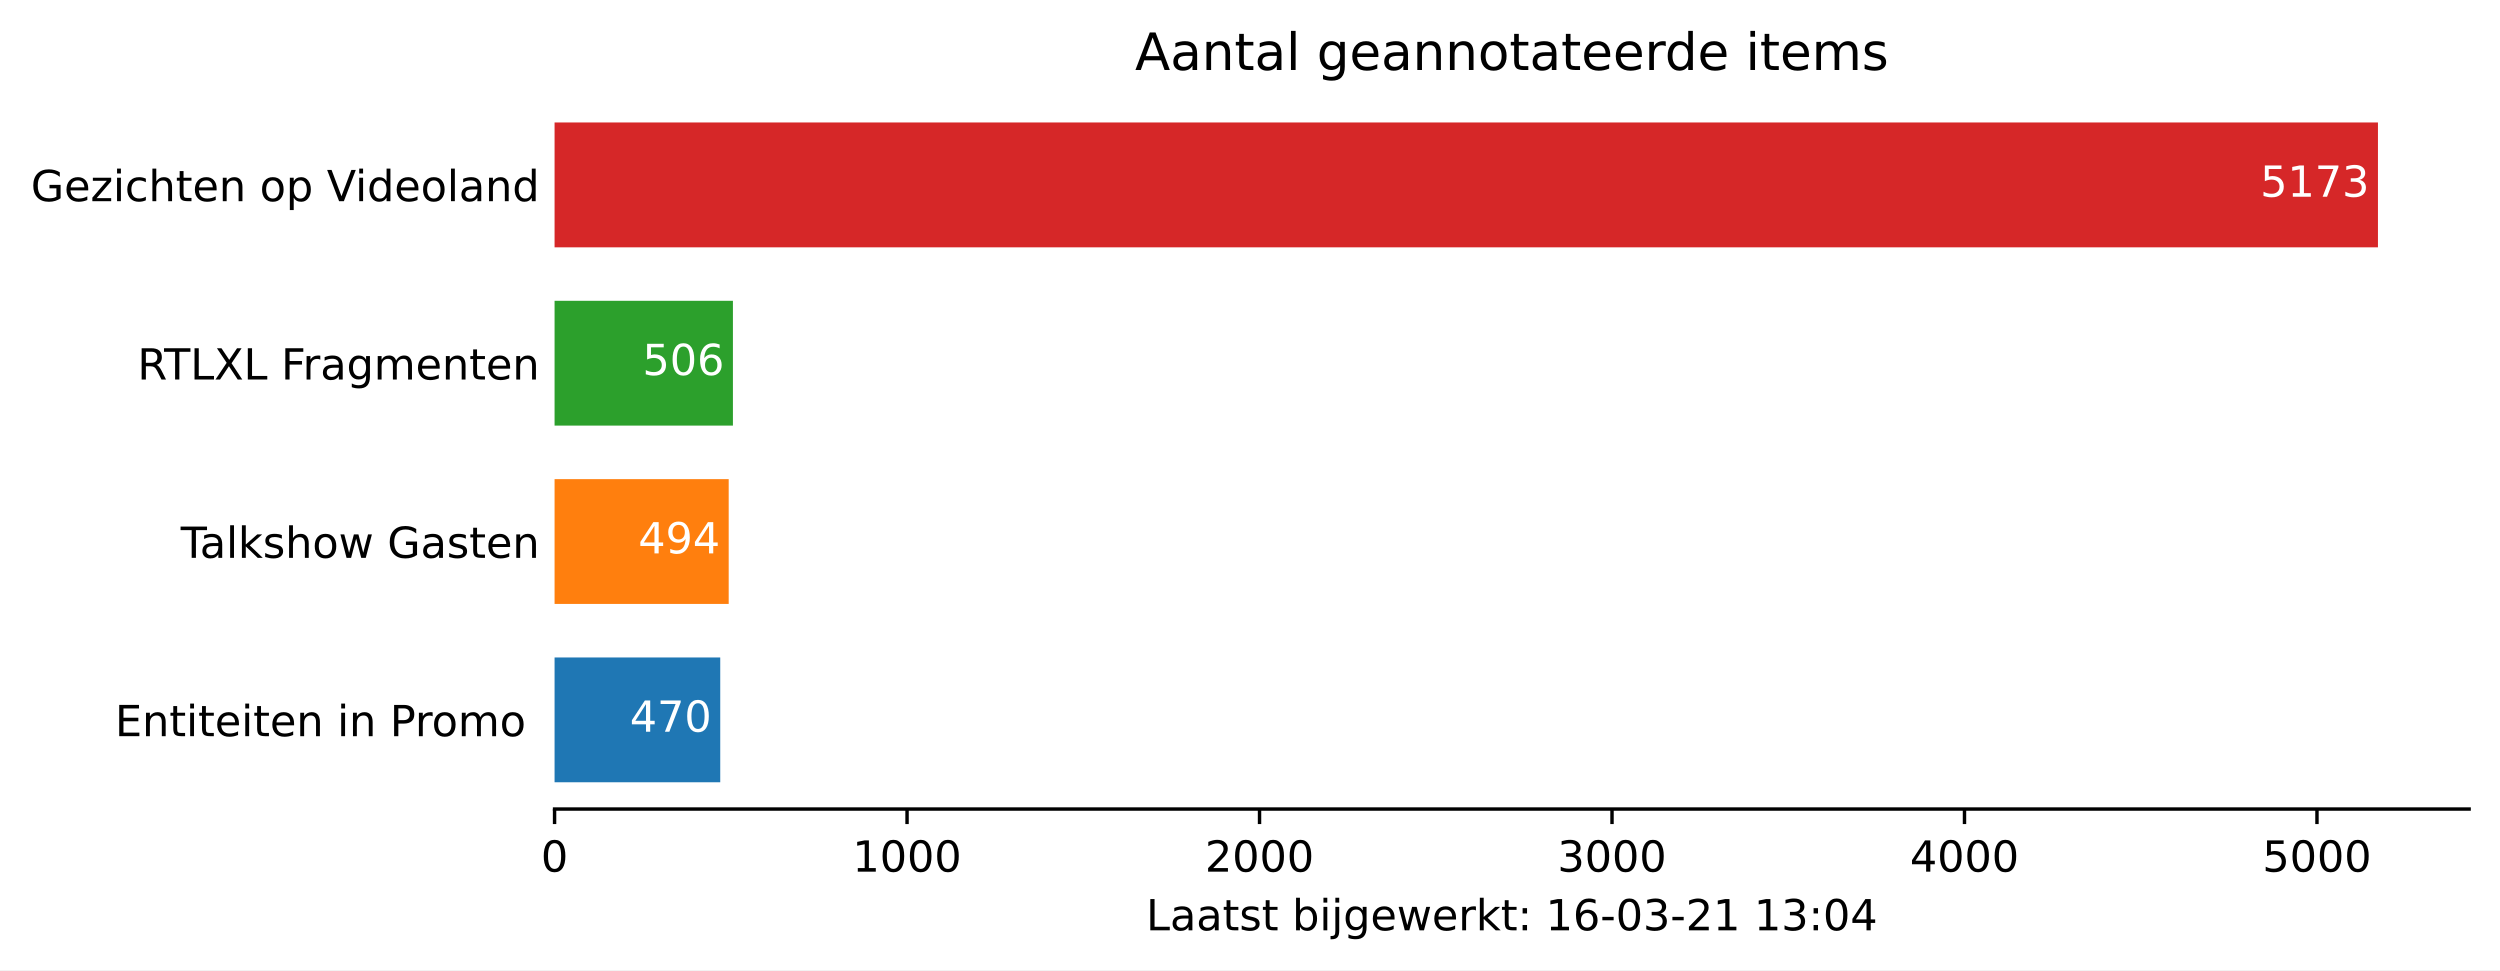
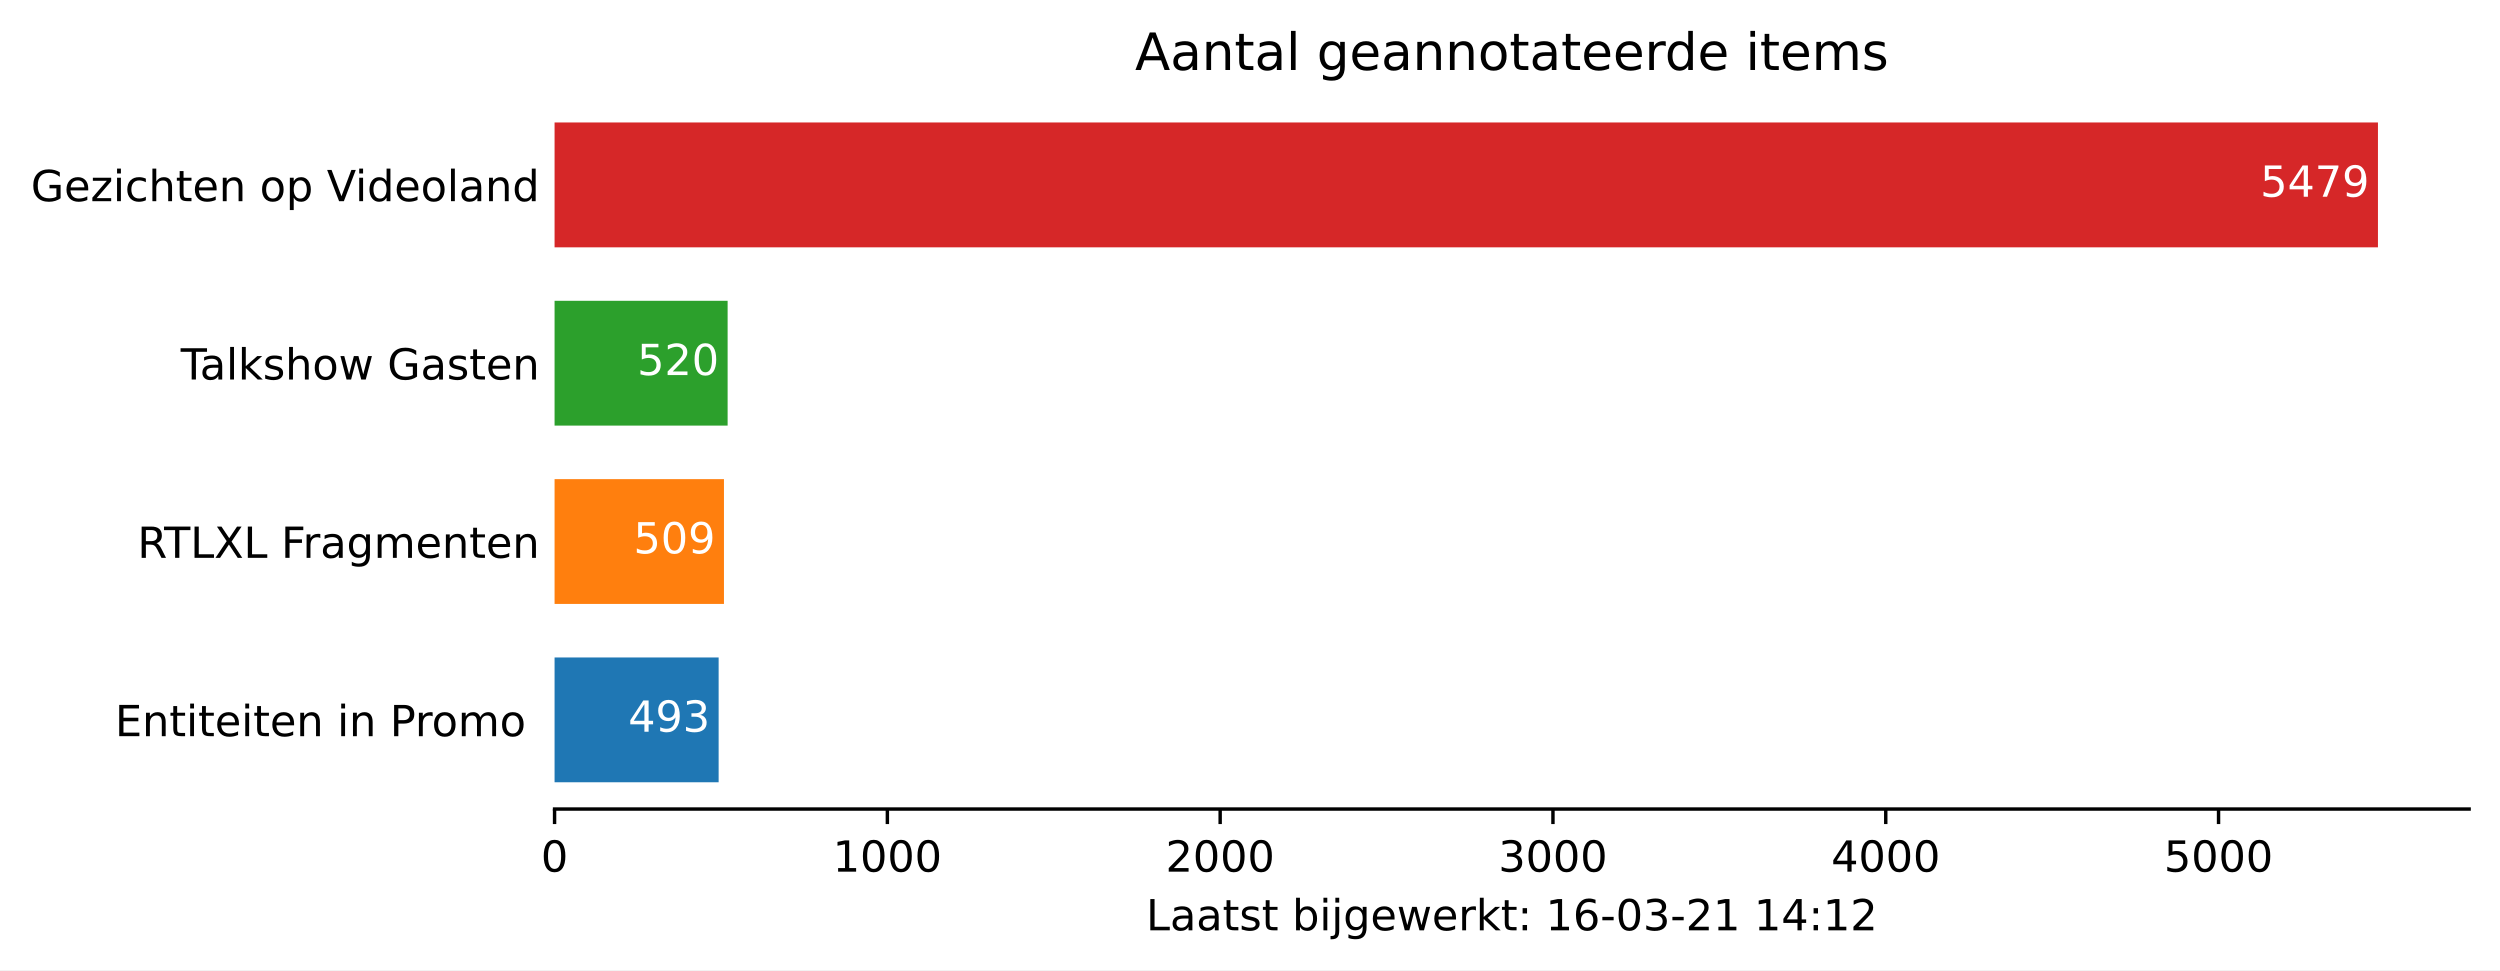
<svg xmlns="http://www.w3.org/2000/svg" xmlns:xlink="http://www.w3.org/1999/xlink" height="226.194pt" version="1.1" viewBox="0 0 582.905 226.194" width="582.905pt">
  <defs>
    <style type="text/css">*{stroke-linecap:butt;stroke-linejoin:round;}</style>
  </defs>
  <g id="figure_1">
    <g id="patch_1">
      <path d="M 0 226.194  L 582.905 226.194  L 582.905 0  L 0 0  z " style="fill:#ffffff;" />
    </g>
    <g id="axes_1">
      <g id="patch_2">
        <path d="M 129.305 188.638  L 575.705 188.638  L 575.705 22.318  L 129.305 22.318  z " style="fill:#ffffff;" />
      </g>
      <g id="patch_3">
-         <path clip-path="url(#p2b8abd7c53)" d="M 129.305 182.401  L 167.932 182.401  L 167.932 153.295  L 129.305 153.295  z " style="fill:#1f77b4;" />
+         <path clip-path="url(#p02c235176f)" d="M 129.305 182.401  L 167.559 182.401  L 167.559 153.295  L 129.305 153.295  z " style="fill:#1f77b4;" />
      </g>
      <g id="patch_4">
-         <path clip-path="url(#p2b8abd7c53)" d="M 129.305 140.821  L 169.904 140.821  L 169.904 111.715  L 129.305 111.715  z " style="fill:#ff7f0e;" />
+         <path clip-path="url(#p02c235176f)" d="M 129.305 140.821  L 168.801 140.821  L 168.801 111.715  L 129.305 111.715  z " style="fill:#ff7f0e;" />
      </g>
      <g id="patch_5">
-         <path clip-path="url(#p2b8abd7c53)" d="M 129.305 99.241  L 170.89 99.241  L 170.89 70.135  L 129.305 70.135  z " style="fill:#2ca02c;" />
+         <path clip-path="url(#p02c235176f)" d="M 129.305 99.241  L 169.654 99.241  L 169.654 70.135  L 129.305 70.135  z " style="fill:#2ca02c;" />
      </g>
      <g id="patch_6">
-         <path clip-path="url(#p2b8abd7c53)" d="M 129.305 57.661  L 554.448 57.661  L 554.448 28.555  L 129.305 28.555  z " style="fill:#d62728;" />
+         <path clip-path="url(#p02c235176f)" d="M 129.305 57.661  L 554.448 57.661  L 554.448 28.555  L 129.305 28.555  z " style="fill:#d62728;" />
      </g>
      <g id="matplotlib.axis_1">
        <g id="xtick_1">
          <g id="line2d_1">
            <defs>
-               <path d="M 0 0  L 0 3.5  " id="m0fc03d478b" style="stroke:#000000;stroke-width:0.8;" />
+               <path d="M 0 0  L 0 3.5  " id="m45115f0cd3" style="stroke:#000000;stroke-width:0.8;" />
            </defs>
            <g>
-               <use style="stroke:#000000;stroke-width:0.8;" x="129.305" xlink:href="#m0fc03d478b" y="188.638" />
+               <use style="stroke:#000000;stroke-width:0.8;" x="129.305" xlink:href="#m45115f0cd3" y="188.638" />
            </g>
          </g>
          <g id="text_1">
            <g transform="translate(126.1234 203.2366)scale(0.1 -0.1)">
              <defs>
                <path d="M 31.781 66.406  Q 24.172 66.406 20.328 58.906  Q 16.5 51.422 16.5 36.375  Q 16.5 21.391 20.328 13.891  Q 24.172 6.391 31.781 6.391  Q 39.453 6.391 43.281 13.891  Q 47.125 21.391 47.125 36.375  Q 47.125 51.422 43.281 58.906  Q 39.453 66.406 31.781 66.406  z M 31.781 74.219  Q 44.047 74.219 50.516 64.516  Q 56.984 54.828 56.984 36.375  Q 56.984 17.969 50.516 8.266  Q 44.047 -1.422 31.781 -1.422  Q 19.531 -1.422 13.062 8.266  Q 6.594 17.969 6.594 36.375  Q 6.594 54.828 13.062 64.516  Q 19.531 74.219 31.781 74.219  z " id="DejaVuSans-48" />
              </defs>
              <use xlink:href="#DejaVuSans-48" />
            </g>
          </g>
        </g>
        <g id="xtick_2">
          <g id="line2d_2">
            <g>
-               <use style="stroke:#000000;stroke-width:0.8;" x="211.49" xlink:href="#m0fc03d478b" y="188.638" />
+               <use style="stroke:#000000;stroke-width:0.8;" x="206.9" xlink:href="#m45115f0cd3" y="188.638" />
            </g>
          </g>
          <g id="text_2">
-             <g transform="translate(198.7647 203.2366)scale(0.1 -0.1)">
+             <g transform="translate(194.1747 203.2366)scale(0.1 -0.1)">
              <defs>
                <path d="M 12.406 8.297  L 28.516 8.297  L 28.516 63.922  L 10.984 60.406  L 10.984 69.391  L 28.422 72.906  L 38.281 72.906  L 38.281 8.297  L 54.391 8.297  L 54.391 0  L 12.406 0  z " id="DejaVuSans-49" />
              </defs>
              <use xlink:href="#DejaVuSans-49" />
              <use x="63.623" xlink:href="#DejaVuSans-48" />
              <use x="127.246" xlink:href="#DejaVuSans-48" />
              <use x="190.869" xlink:href="#DejaVuSans-48" />
            </g>
          </g>
        </g>
        <g id="xtick_3">
          <g id="line2d_3">
            <g>
-               <use style="stroke:#000000;stroke-width:0.8;" x="293.675" xlink:href="#m0fc03d478b" y="188.638" />
+               <use style="stroke:#000000;stroke-width:0.8;" x="284.495" xlink:href="#m45115f0cd3" y="188.638" />
            </g>
          </g>
          <g id="text_3">
-             <g transform="translate(280.9496 203.2366)scale(0.1 -0.1)">
+             <g transform="translate(271.7696 203.2366)scale(0.1 -0.1)">
              <defs>
                <path d="M 19.188 8.297  L 53.609 8.297  L 53.609 0  L 7.328 0  L 7.328 8.297  Q 12.938 14.109 22.625 23.891  Q 32.328 33.688 34.812 36.531  Q 39.547 41.844 41.422 45.531  Q 43.312 49.219 43.312 52.781  Q 43.312 58.594 39.234 62.25  Q 35.156 65.922 28.609 65.922  Q 23.969 65.922 18.812 64.312  Q 13.672 62.703 7.812 59.422  L 7.812 69.391  Q 13.766 71.781 18.938 73  Q 24.125 74.219 28.422 74.219  Q 39.75 74.219 46.484 68.547  Q 53.219 62.891 53.219 53.422  Q 53.219 48.922 51.531 44.891  Q 49.859 40.875 45.406 35.406  Q 44.188 33.984 37.641 27.219  Q 31.109 20.453 19.188 8.297  z " id="DejaVuSans-50" />
              </defs>
              <use xlink:href="#DejaVuSans-50" />
              <use x="63.623" xlink:href="#DejaVuSans-48" />
              <use x="127.246" xlink:href="#DejaVuSans-48" />
              <use x="190.869" xlink:href="#DejaVuSans-48" />
            </g>
          </g>
        </g>
        <g id="xtick_4">
          <g id="line2d_4">
            <g>
-               <use style="stroke:#000000;stroke-width:0.8;" x="375.86" xlink:href="#m0fc03d478b" y="188.638" />
+               <use style="stroke:#000000;stroke-width:0.8;" x="362.09" xlink:href="#m45115f0cd3" y="188.638" />
            </g>
          </g>
          <g id="text_4">
-             <g transform="translate(363.1346 203.2366)scale(0.1 -0.1)">
+             <g transform="translate(349.3646 203.2366)scale(0.1 -0.1)">
              <defs>
                <path d="M 40.578 39.312  Q 47.656 37.797 51.625 33  Q 55.609 28.219 55.609 21.188  Q 55.609 10.406 48.188 4.484  Q 40.766 -1.422 27.094 -1.422  Q 22.516 -1.422 17.656 -0.516  Q 12.797 0.391 7.625 2.203  L 7.625 11.719  Q 11.719 9.328 16.594 8.109  Q 21.484 6.891 26.812 6.891  Q 36.078 6.891 40.938 10.547  Q 45.797 14.203 45.797 21.188  Q 45.797 27.641 41.281 31.266  Q 36.766 34.906 28.719 34.906  L 20.219 34.906  L 20.219 43.016  L 29.109 43.016  Q 36.375 43.016 40.234 45.922  Q 44.094 48.828 44.094 54.297  Q 44.094 59.906 40.109 62.906  Q 36.141 65.922 28.719 65.922  Q 24.656 65.922 20.016 65.031  Q 15.375 64.156 9.812 62.312  L 9.812 71.094  Q 15.438 72.656 20.344 73.438  Q 25.25 74.219 29.594 74.219  Q 40.828 74.219 47.359 69.109  Q 53.906 64.016 53.906 55.328  Q 53.906 49.266 50.438 45.094  Q 46.969 40.922 40.578 39.312  z " id="DejaVuSans-51" />
              </defs>
              <use xlink:href="#DejaVuSans-51" />
              <use x="63.623" xlink:href="#DejaVuSans-48" />
              <use x="127.246" xlink:href="#DejaVuSans-48" />
              <use x="190.869" xlink:href="#DejaVuSans-48" />
            </g>
          </g>
        </g>
        <g id="xtick_5">
          <g id="line2d_5">
            <g>
-               <use style="stroke:#000000;stroke-width:0.8;" x="458.045" xlink:href="#m0fc03d478b" y="188.638" />
+               <use style="stroke:#000000;stroke-width:0.8;" x="439.685" xlink:href="#m45115f0cd3" y="188.638" />
            </g>
          </g>
          <g id="text_5">
-             <g transform="translate(445.3196 203.2366)scale(0.1 -0.1)">
+             <g transform="translate(426.9596 203.2366)scale(0.1 -0.1)">
              <defs>
                <path d="M 37.797 64.312  L 12.891 25.391  L 37.797 25.391  z M 35.203 72.906  L 47.609 72.906  L 47.609 25.391  L 58.016 25.391  L 58.016 17.188  L 47.609 17.188  L 47.609 0  L 37.797 0  L 37.797 17.188  L 4.891 17.188  L 4.891 26.703  z " id="DejaVuSans-52" />
              </defs>
              <use xlink:href="#DejaVuSans-52" />
              <use x="63.623" xlink:href="#DejaVuSans-48" />
              <use x="127.246" xlink:href="#DejaVuSans-48" />
              <use x="190.869" xlink:href="#DejaVuSans-48" />
            </g>
          </g>
        </g>
        <g id="xtick_6">
          <g id="line2d_6">
            <g>
-               <use style="stroke:#000000;stroke-width:0.8;" x="540.23" xlink:href="#m0fc03d478b" y="188.638" />
+               <use style="stroke:#000000;stroke-width:0.8;" x="517.28" xlink:href="#m45115f0cd3" y="188.638" />
            </g>
          </g>
          <g id="text_6">
-             <g transform="translate(527.5045 203.2366)scale(0.1 -0.1)">
+             <g transform="translate(504.5546 203.2366)scale(0.1 -0.1)">
              <defs>
                <path d="M 10.797 72.906  L 49.516 72.906  L 49.516 64.594  L 19.828 64.594  L 19.828 46.734  Q 21.969 47.469 24.109 47.828  Q 26.266 48.188 28.422 48.188  Q 40.625 48.188 47.75 41.5  Q 54.891 34.812 54.891 23.391  Q 54.891 11.625 47.562 5.094  Q 40.234 -1.422 26.906 -1.422  Q 22.312 -1.422 17.547 -0.641  Q 12.797 0.141 7.719 1.703  L 7.719 11.625  Q 12.109 9.234 16.797 8.062  Q 21.484 6.891 26.703 6.891  Q 35.156 6.891 40.078 11.328  Q 45.016 15.766 45.016 23.391  Q 45.016 31 40.078 35.438  Q 35.156 39.891 26.703 39.891  Q 22.75 39.891 18.812 39.016  Q 14.891 38.141 10.797 36.281  z " id="DejaVuSans-53" />
              </defs>
              <use xlink:href="#DejaVuSans-53" />
              <use x="63.623" xlink:href="#DejaVuSans-48" />
              <use x="127.246" xlink:href="#DejaVuSans-48" />
              <use x="190.869" xlink:href="#DejaVuSans-48" />
            </g>
          </g>
        </g>
        <g id="text_7">
          <g transform="translate(267.2297 216.9147)scale(0.1 -0.1)">
            <defs>
              <path d="M 9.812 72.906  L 19.672 72.906  L 19.672 8.297  L 55.172 8.297  L 55.172 0  L 9.812 0  z " id="DejaVuSans-76" />
              <path d="M 34.281 27.484  Q 23.391 27.484 19.188 25  Q 14.984 22.516 14.984 16.5  Q 14.984 11.719 18.141 8.906  Q 21.297 6.109 26.703 6.109  Q 34.188 6.109 38.703 11.406  Q 43.219 16.703 43.219 25.484  L 43.219 27.484  z M 52.203 31.203  L 52.203 0  L 43.219 0  L 43.219 8.297  Q 40.141 3.328 35.547 0.953  Q 30.953 -1.422 24.312 -1.422  Q 15.922 -1.422 10.953 3.297  Q 6 8.016 6 15.922  Q 6 25.141 12.172 29.828  Q 18.359 34.516 30.609 34.516  L 43.219 34.516  L 43.219 35.406  Q 43.219 41.609 39.141 45  Q 35.062 48.391 27.688 48.391  Q 23 48.391 18.547 47.266  Q 14.109 46.141 10.016 43.891  L 10.016 52.203  Q 14.938 54.109 19.578 55.047  Q 24.219 56 28.609 56  Q 40.484 56 46.344 49.844  Q 52.203 43.703 52.203 31.203  z " id="DejaVuSans-97" />
              <path d="M 18.312 70.219  L 18.312 54.688  L 36.812 54.688  L 36.812 47.703  L 18.312 47.703  L 18.312 18.016  Q 18.312 11.328 20.141 9.422  Q 21.969 7.516 27.594 7.516  L 36.812 7.516  L 36.812 0  L 27.594 0  Q 17.188 0 13.234 3.875  Q 9.281 7.766 9.281 18.016  L 9.281 47.703  L 2.688 47.703  L 2.688 54.688  L 9.281 54.688  L 9.281 70.219  z " id="DejaVuSans-116" />
              <path d="M 44.281 53.078  L 44.281 44.578  Q 40.484 46.531 36.375 47.5  Q 32.281 48.484 27.875 48.484  Q 21.188 48.484 17.844 46.438  Q 14.5 44.391 14.5 40.281  Q 14.5 37.156 16.891 35.375  Q 19.281 33.594 26.516 31.984  L 29.594 31.297  Q 39.156 29.25 43.188 25.516  Q 47.219 21.781 47.219 15.094  Q 47.219 7.469 41.188 3.016  Q 35.156 -1.422 24.609 -1.422  Q 20.219 -1.422 15.453 -0.562  Q 10.688 0.297 5.422 2  L 5.422 11.281  Q 10.406 8.688 15.234 7.391  Q 20.062 6.109 24.812 6.109  Q 31.156 6.109 34.562 8.281  Q 37.984 10.453 37.984 14.406  Q 37.984 18.062 35.516 20.016  Q 33.062 21.969 24.703 23.781  L 21.578 24.516  Q 13.234 26.266 9.516 29.906  Q 5.812 33.547 5.812 39.891  Q 5.812 47.609 11.281 51.797  Q 16.75 56 26.812 56  Q 31.781 56 36.172 55.266  Q 40.578 54.547 44.281 53.078  z " id="DejaVuSans-115" />
              <path id="DejaVuSans-32" />
              <path d="M 48.688 27.297  Q 48.688 37.203 44.609 42.844  Q 40.531 48.484 33.406 48.484  Q 26.266 48.484 22.188 42.844  Q 18.109 37.203 18.109 27.297  Q 18.109 17.391 22.188 11.75  Q 26.266 6.109 33.406 6.109  Q 40.531 6.109 44.609 11.75  Q 48.688 17.391 48.688 27.297  z M 18.109 46.391  Q 20.953 51.266 25.266 53.625  Q 29.594 56 35.594 56  Q 45.562 56 51.781 48.094  Q 58.016 40.188 58.016 27.297  Q 58.016 14.406 51.781 6.484  Q 45.562 -1.422 35.594 -1.422  Q 29.594 -1.422 25.266 0.953  Q 20.953 3.328 18.109 8.203  L 18.109 0  L 9.078 0  L 9.078 75.984  L 18.109 75.984  z " id="DejaVuSans-98" />
              <path d="M 9.422 54.688  L 18.406 54.688  L 18.406 0  L 9.422 0  z M 9.422 75.984  L 18.406 75.984  L 18.406 64.594  L 9.422 64.594  z " id="DejaVuSans-105" />
              <path d="M 9.422 54.688  L 18.406 54.688  L 18.406 -0.984  Q 18.406 -11.422 14.422 -16.109  Q 10.453 -20.797 1.609 -20.797  L -1.812 -20.797  L -1.812 -13.188  L 0.594 -13.188  Q 5.719 -13.188 7.562 -10.812  Q 9.422 -8.453 9.422 -0.984  z M 9.422 75.984  L 18.406 75.984  L 18.406 64.594  L 9.422 64.594  z " id="DejaVuSans-106" />
              <path d="M 45.406 27.984  Q 45.406 37.75 41.375 43.109  Q 37.359 48.484 30.078 48.484  Q 22.859 48.484 18.828 43.109  Q 14.797 37.75 14.797 27.984  Q 14.797 18.266 18.828 12.891  Q 22.859 7.516 30.078 7.516  Q 37.359 7.516 41.375 12.891  Q 45.406 18.266 45.406 27.984  z M 54.391 6.781  Q 54.391 -7.172 48.188 -13.984  Q 42 -20.797 29.203 -20.797  Q 24.469 -20.797 20.266 -20.094  Q 16.062 -19.391 12.109 -17.922  L 12.109 -9.188  Q 16.062 -11.328 19.922 -12.344  Q 23.781 -13.375 27.781 -13.375  Q 36.625 -13.375 41.016 -8.766  Q 45.406 -4.156 45.406 5.172  L 45.406 9.625  Q 42.625 4.781 38.281 2.391  Q 33.938 0 27.875 0  Q 17.828 0 11.672 7.656  Q 5.516 15.328 5.516 27.984  Q 5.516 40.672 11.672 48.328  Q 17.828 56 27.875 56  Q 33.938 56 38.281 53.609  Q 42.625 51.219 45.406 46.391  L 45.406 54.688  L 54.391 54.688  z " id="DejaVuSans-103" />
              <path d="M 56.203 29.594  L 56.203 25.203  L 14.891 25.203  Q 15.484 15.922 20.484 11.062  Q 25.484 6.203 34.422 6.203  Q 39.594 6.203 44.453 7.469  Q 49.312 8.734 54.109 11.281  L 54.109 2.781  Q 49.266 0.734 44.188 -0.344  Q 39.109 -1.422 33.891 -1.422  Q 20.797 -1.422 13.156 6.188  Q 5.516 13.812 5.516 26.812  Q 5.516 40.234 12.766 48.109  Q 20.016 56 32.328 56  Q 43.359 56 49.781 48.891  Q 56.203 41.797 56.203 29.594  z M 47.219 32.234  Q 47.125 39.594 43.094 43.984  Q 39.062 48.391 32.422 48.391  Q 24.906 48.391 20.391 44.141  Q 15.875 39.891 15.188 32.172  z " id="DejaVuSans-101" />
              <path d="M 4.203 54.688  L 13.188 54.688  L 24.422 12.016  L 35.594 54.688  L 46.188 54.688  L 57.422 12.016  L 68.609 54.688  L 77.594 54.688  L 63.281 0  L 52.688 0  L 40.922 44.828  L 29.109 0  L 18.5 0  z " id="DejaVuSans-119" />
              <path d="M 41.109 46.297  Q 39.594 47.172 37.812 47.578  Q 36.031 48 33.891 48  Q 26.266 48 22.188 43.047  Q 18.109 38.094 18.109 28.812  L 18.109 0  L 9.078 0  L 9.078 54.688  L 18.109 54.688  L 18.109 46.188  Q 20.953 51.172 25.484 53.578  Q 30.031 56 36.531 56  Q 37.453 56 38.578 55.875  Q 39.703 55.766 41.062 55.516  z " id="DejaVuSans-114" />
              <path d="M 9.078 75.984  L 18.109 75.984  L 18.109 31.109  L 44.922 54.688  L 56.391 54.688  L 27.391 29.109  L 57.625 0  L 45.906 0  L 18.109 26.703  L 18.109 0  L 9.078 0  z " id="DejaVuSans-107" />
              <path d="M 11.719 12.406  L 22.016 12.406  L 22.016 0  L 11.719 0  z M 11.719 51.703  L 22.016 51.703  L 22.016 39.312  L 11.719 39.312  z " id="DejaVuSans-58" />
              <path d="M 33.016 40.375  Q 26.375 40.375 22.484 35.828  Q 18.609 31.297 18.609 23.391  Q 18.609 15.531 22.484 10.953  Q 26.375 6.391 33.016 6.391  Q 39.656 6.391 43.531 10.953  Q 47.406 15.531 47.406 23.391  Q 47.406 31.297 43.531 35.828  Q 39.656 40.375 33.016 40.375  z M 52.594 71.297  L 52.594 62.312  Q 48.875 64.062 45.094 64.984  Q 41.312 65.922 37.594 65.922  Q 27.828 65.922 22.672 59.328  Q 17.531 52.734 16.797 39.406  Q 19.672 43.656 24.016 45.922  Q 28.375 48.188 33.594 48.188  Q 44.578 48.188 50.953 41.516  Q 57.328 34.859 57.328 23.391  Q 57.328 12.156 50.688 5.359  Q 44.047 -1.422 33.016 -1.422  Q 20.359 -1.422 13.672 8.266  Q 6.984 17.969 6.984 36.375  Q 6.984 53.656 15.188 63.938  Q 23.391 74.219 37.203 74.219  Q 40.922 74.219 44.703 73.484  Q 48.484 72.75 52.594 71.297  z " id="DejaVuSans-54" />
              <path d="M 4.891 31.391  L 31.203 31.391  L 31.203 23.391  L 4.891 23.391  z " id="DejaVuSans-45" />
            </defs>
            <use xlink:href="#DejaVuSans-76" />
            <use x="55.713" xlink:href="#DejaVuSans-97" />
            <use x="116.992" xlink:href="#DejaVuSans-97" />
            <use x="178.271" xlink:href="#DejaVuSans-116" />
            <use x="217.48" xlink:href="#DejaVuSans-115" />
            <use x="269.58" xlink:href="#DejaVuSans-116" />
            <use x="308.789" xlink:href="#DejaVuSans-32" />
            <use x="340.576" xlink:href="#DejaVuSans-98" />
            <use x="404.053" xlink:href="#DejaVuSans-105" />
            <use x="431.836" xlink:href="#DejaVuSans-106" />
            <use x="459.619" xlink:href="#DejaVuSans-103" />
            <use x="523.096" xlink:href="#DejaVuSans-101" />
            <use x="584.619" xlink:href="#DejaVuSans-119" />
            <use x="666.406" xlink:href="#DejaVuSans-101" />
            <use x="727.93" xlink:href="#DejaVuSans-114" />
            <use x="769.043" xlink:href="#DejaVuSans-107" />
            <use x="826.953" xlink:href="#DejaVuSans-116" />
            <use x="866.162" xlink:href="#DejaVuSans-58" />
            <use x="899.854" xlink:href="#DejaVuSans-32" />
            <use x="931.641" xlink:href="#DejaVuSans-49" />
            <use x="995.264" xlink:href="#DejaVuSans-54" />
            <use x="1058.887" xlink:href="#DejaVuSans-45" />
            <use x="1094.971" xlink:href="#DejaVuSans-48" />
            <use x="1158.594" xlink:href="#DejaVuSans-51" />
            <use x="1222.217" xlink:href="#DejaVuSans-45" />
            <use x="1258.301" xlink:href="#DejaVuSans-50" />
            <use x="1321.924" xlink:href="#DejaVuSans-49" />
            <use x="1385.547" xlink:href="#DejaVuSans-32" />
            <use x="1417.334" xlink:href="#DejaVuSans-49" />
-             <use x="1480.957" xlink:href="#DejaVuSans-51" />
+             <use x="1480.957" xlink:href="#DejaVuSans-52" />
            <use x="1544.58" xlink:href="#DejaVuSans-58" />
-             <use x="1578.271" xlink:href="#DejaVuSans-48" />
-             <use x="1641.895" xlink:href="#DejaVuSans-52" />
+             <use x="1578.271" xlink:href="#DejaVuSans-49" />
+             <use x="1641.895" xlink:href="#DejaVuSans-50" />
          </g>
        </g>
      </g>
      <g id="matplotlib.axis_2">
        <g id="ytick_1">
          <g id="line2d_7" />
          <g id="text_8">
            <g transform="translate(26.81875 171.6473)scale(0.1 -0.1)">
              <defs>
                <path d="M 9.812 72.906  L 55.906 72.906  L 55.906 64.594  L 19.672 64.594  L 19.672 43.016  L 54.391 43.016  L 54.391 34.719  L 19.672 34.719  L 19.672 8.297  L 56.781 8.297  L 56.781 0  L 9.812 0  z " id="DejaVuSans-69" />
                <path d="M 54.891 33.016  L 54.891 0  L 45.906 0  L 45.906 32.719  Q 45.906 40.484 42.875 44.328  Q 39.844 48.188 33.797 48.188  Q 26.516 48.188 22.312 43.547  Q 18.109 38.922 18.109 30.906  L 18.109 0  L 9.078 0  L 9.078 54.688  L 18.109 54.688  L 18.109 46.188  Q 21.344 51.125 25.703 53.562  Q 30.078 56 35.797 56  Q 45.219 56 50.047 50.172  Q 54.891 44.344 54.891 33.016  z " id="DejaVuSans-110" />
                <path d="M 19.672 64.797  L 19.672 37.406  L 32.078 37.406  Q 38.969 37.406 42.719 40.969  Q 46.484 44.531 46.484 51.125  Q 46.484 57.672 42.719 61.234  Q 38.969 64.797 32.078 64.797  z M 9.812 72.906  L 32.078 72.906  Q 44.344 72.906 50.609 67.359  Q 56.891 61.812 56.891 51.125  Q 56.891 40.328 50.609 34.812  Q 44.344 29.297 32.078 29.297  L 19.672 29.297  L 19.672 0  L 9.812 0  z " id="DejaVuSans-80" />
                <path d="M 30.609 48.391  Q 23.391 48.391 19.188 42.75  Q 14.984 37.109 14.984 27.297  Q 14.984 17.484 19.156 11.844  Q 23.344 6.203 30.609 6.203  Q 37.797 6.203 41.984 11.859  Q 46.188 17.531 46.188 27.297  Q 46.188 37.016 41.984 42.703  Q 37.797 48.391 30.609 48.391  z M 30.609 56  Q 42.328 56 49.016 48.375  Q 55.719 40.766 55.719 27.297  Q 55.719 13.875 49.016 6.219  Q 42.328 -1.422 30.609 -1.422  Q 18.844 -1.422 12.172 6.219  Q 5.516 13.875 5.516 27.297  Q 5.516 40.766 12.172 48.375  Q 18.844 56 30.609 56  z " id="DejaVuSans-111" />
                <path d="M 52 44.188  Q 55.375 50.25 60.062 53.125  Q 64.75 56 71.094 56  Q 79.641 56 84.281 50.016  Q 88.922 44.047 88.922 33.016  L 88.922 0  L 79.891 0  L 79.891 32.719  Q 79.891 40.578 77.094 44.375  Q 74.312 48.188 68.609 48.188  Q 61.625 48.188 57.562 43.547  Q 53.516 38.922 53.516 30.906  L 53.516 0  L 44.484 0  L 44.484 32.719  Q 44.484 40.625 41.703 44.406  Q 38.922 48.188 33.109 48.188  Q 26.219 48.188 22.156 43.531  Q 18.109 38.875 18.109 30.906  L 18.109 0  L 9.078 0  L 9.078 54.688  L 18.109 54.688  L 18.109 46.188  Q 21.188 51.219 25.484 53.609  Q 29.781 56 35.688 56  Q 41.656 56 45.828 52.969  Q 50 49.953 52 44.188  z " id="DejaVuSans-109" />
              </defs>
              <use xlink:href="#DejaVuSans-69" />
              <use x="63.184" xlink:href="#DejaVuSans-110" />
              <use x="126.562" xlink:href="#DejaVuSans-116" />
              <use x="165.771" xlink:href="#DejaVuSans-105" />
              <use x="193.555" xlink:href="#DejaVuSans-116" />
              <use x="232.764" xlink:href="#DejaVuSans-101" />
              <use x="294.287" xlink:href="#DejaVuSans-105" />
              <use x="322.07" xlink:href="#DejaVuSans-116" />
              <use x="361.279" xlink:href="#DejaVuSans-101" />
              <use x="422.803" xlink:href="#DejaVuSans-110" />
              <use x="486.182" xlink:href="#DejaVuSans-32" />
              <use x="517.969" xlink:href="#DejaVuSans-105" />
              <use x="545.752" xlink:href="#DejaVuSans-110" />
              <use x="609.131" xlink:href="#DejaVuSans-32" />
              <use x="640.918" xlink:href="#DejaVuSans-80" />
              <use x="699.471" xlink:href="#DejaVuSans-114" />
              <use x="738.334" xlink:href="#DejaVuSans-111" />
              <use x="799.516" xlink:href="#DejaVuSans-109" />
              <use x="896.928" xlink:href="#DejaVuSans-111" />
              <use x="958.109" xlink:href="#DejaVuSans-32" />
            </g>
          </g>
        </g>
        <g id="ytick_2">
          <g id="line2d_8" />
          <g id="text_9">
-             <g transform="translate(42.13125 130.0673)scale(0.1 -0.1)">
-               <defs>
+             <g transform="translate(32.04531 130.0673)scale(0.1 -0.1)">
+               <defs>
+                 <path d="M 44.391 34.188  Q 47.562 33.109 50.562 29.594  Q 53.562 26.078 56.594 19.922  L 66.609 0  L 56 0  L 46.688 18.703  Q 43.062 26.031 39.672 28.422  Q 36.281 30.812 30.422 30.812  L 19.672 30.812  L 19.672 0  L 9.812 0  L 9.812 72.906  L 32.078 72.906  Q 44.578 72.906 50.734 67.672  Q 56.891 62.453 56.891 51.906  Q 56.891 45.016 53.688 40.469  Q 50.484 35.938 44.391 34.188  z M 19.672 64.797  L 19.672 38.922  L 32.078 38.922  Q 39.203 38.922 42.844 42.219  Q 46.484 45.516 46.484 51.906  Q 46.484 58.297 42.844 61.547  Q 39.203 64.797 32.078 64.797  z " id="DejaVuSans-82" />
                <path d="M -0.297 72.906  L 61.375 72.906  L 61.375 64.594  L 35.5 64.594  L 35.5 0  L 25.594 0  L 25.594 64.594  L -0.297 64.594  z " id="DejaVuSans-84" />
-                 <path d="M 9.422 75.984  L 18.406 75.984  L 18.406 0  L 9.422 0  z " id="DejaVuSans-108" />
-                 <path d="M 54.891 33.016  L 54.891 0  L 45.906 0  L 45.906 32.719  Q 45.906 40.484 42.875 44.328  Q 39.844 48.188 33.797 48.188  Q 26.516 48.188 22.312 43.547  Q 18.109 38.922 18.109 30.906  L 18.109 0  L 9.078 0  L 9.078 75.984  L 18.109 75.984  L 18.109 46.188  Q 21.344 51.125 25.703 53.562  Q 30.078 56 35.797 56  Q 45.219 56 50.047 50.172  Q 54.891 44.344 54.891 33.016  z " id="DejaVuSans-104" />
-                 <path d="M 59.516 10.406  L 59.516 29.984  L 43.406 29.984  L 43.406 38.094  L 69.281 38.094  L 69.281 6.781  Q 63.578 2.734 56.688 0.656  Q 49.812 -1.422 42 -1.422  Q 24.906 -1.422 15.25 8.562  Q 5.609 18.562 5.609 36.375  Q 5.609 54.25 15.25 64.234  Q 24.906 74.219 42 74.219  Q 49.125 74.219 55.547 72.453  Q 61.969 70.703 67.391 67.281  L 67.391 56.781  Q 61.922 61.422 55.766 63.766  Q 49.609 66.109 42.828 66.109  Q 29.438 66.109 22.719 58.641  Q 16.016 51.172 16.016 36.375  Q 16.016 21.625 22.719 14.156  Q 29.438 6.688 42.828 6.688  Q 48.047 6.688 52.141 7.594  Q 56.25 8.5 59.516 10.406  z " id="DejaVuSans-71" />
-               </defs>
-               <use xlink:href="#DejaVuSans-84" />
-               <use x="44.584" xlink:href="#DejaVuSans-97" />
-               <use x="105.863" xlink:href="#DejaVuSans-108" />
-               <use x="133.646" xlink:href="#DejaVuSans-107" />
-               <use x="191.557" xlink:href="#DejaVuSans-115" />
-               <use x="243.656" xlink:href="#DejaVuSans-104" />
-               <use x="307.035" xlink:href="#DejaVuSans-111" />
-               <use x="368.217" xlink:href="#DejaVuSans-119" />
-               <use x="450.004" xlink:href="#DejaVuSans-32" />
-               <use x="481.791" xlink:href="#DejaVuSans-71" />
-               <use x="559.281" xlink:href="#DejaVuSans-97" />
-               <use x="620.561" xlink:href="#DejaVuSans-115" />
-               <use x="672.66" xlink:href="#DejaVuSans-116" />
-               <use x="711.869" xlink:href="#DejaVuSans-101" />
-               <use x="773.393" xlink:href="#DejaVuSans-110" />
-             </g>
-           </g>
-         </g>
-         <g id="ytick_3">
-           <g id="line2d_9" />
-           <g id="text_10">
-             <g transform="translate(32.04531 88.48734)scale(0.1 -0.1)">
-               <defs>
-                 <path d="M 44.391 34.188  Q 47.562 33.109 50.562 29.594  Q 53.562 26.078 56.594 19.922  L 66.609 0  L 56 0  L 46.688 18.703  Q 43.062 26.031 39.672 28.422  Q 36.281 30.812 30.422 30.812  L 19.672 30.812  L 19.672 0  L 9.812 0  L 9.812 72.906  L 32.078 72.906  Q 44.578 72.906 50.734 67.672  Q 56.891 62.453 56.891 51.906  Q 56.891 45.016 53.688 40.469  Q 50.484 35.938 44.391 34.188  z M 19.672 64.797  L 19.672 38.922  L 32.078 38.922  Q 39.203 38.922 42.844 42.219  Q 46.484 45.516 46.484 51.906  Q 46.484 58.297 42.844 61.547  Q 39.203 64.797 32.078 64.797  z " id="DejaVuSans-82" />
                <path d="M 6.297 72.906  L 16.891 72.906  L 35.016 45.797  L 53.219 72.906  L 63.812 72.906  L 40.375 37.891  L 65.375 0  L 54.781 0  L 34.281 31  L 13.625 0  L 2.984 0  L 29 38.922  z " id="DejaVuSans-88" />
                <path d="M 9.812 72.906  L 51.703 72.906  L 51.703 64.594  L 19.672 64.594  L 19.672 43.109  L 48.578 43.109  L 48.578 34.812  L 19.672 34.812  L 19.672 0  L 9.812 0  z " id="DejaVuSans-70" />
              </defs>
              <use xlink:href="#DejaVuSans-82" />
              <use x="62.232" xlink:href="#DejaVuSans-84" />
              <use x="123.316" xlink:href="#DejaVuSans-76" />
              <use x="179.029" xlink:href="#DejaVuSans-88" />
              <use x="247.535" xlink:href="#DejaVuSans-76" />
              <use x="303.248" xlink:href="#DejaVuSans-32" />
              <use x="335.035" xlink:href="#DejaVuSans-70" />
              <use x="385.305" xlink:href="#DejaVuSans-114" />
              <use x="426.418" xlink:href="#DejaVuSans-97" />
              <use x="487.697" xlink:href="#DejaVuSans-103" />
              <use x="551.174" xlink:href="#DejaVuSans-109" />
              <use x="648.586" xlink:href="#DejaVuSans-101" />
              <use x="710.109" xlink:href="#DejaVuSans-110" />
              <use x="773.488" xlink:href="#DejaVuSans-116" />
              <use x="812.697" xlink:href="#DejaVuSans-101" />
              <use x="874.221" xlink:href="#DejaVuSans-110" />
+             </g>
+           </g>
+         </g>
+         <g id="ytick_3">
+           <g id="line2d_9" />
+           <g id="text_10">
+             <g transform="translate(42.13125 88.48734)scale(0.1 -0.1)">
+               <defs>
+                 <path d="M 9.422 75.984  L 18.406 75.984  L 18.406 0  L 9.422 0  z " id="DejaVuSans-108" />
+                 <path d="M 54.891 33.016  L 54.891 0  L 45.906 0  L 45.906 32.719  Q 45.906 40.484 42.875 44.328  Q 39.844 48.188 33.797 48.188  Q 26.516 48.188 22.312 43.547  Q 18.109 38.922 18.109 30.906  L 18.109 0  L 9.078 0  L 9.078 75.984  L 18.109 75.984  L 18.109 46.188  Q 21.344 51.125 25.703 53.562  Q 30.078 56 35.797 56  Q 45.219 56 50.047 50.172  Q 54.891 44.344 54.891 33.016  z " id="DejaVuSans-104" />
+                 <path d="M 59.516 10.406  L 59.516 29.984  L 43.406 29.984  L 43.406 38.094  L 69.281 38.094  L 69.281 6.781  Q 63.578 2.734 56.688 0.656  Q 49.812 -1.422 42 -1.422  Q 24.906 -1.422 15.25 8.562  Q 5.609 18.562 5.609 36.375  Q 5.609 54.25 15.25 64.234  Q 24.906 74.219 42 74.219  Q 49.125 74.219 55.547 72.453  Q 61.969 70.703 67.391 67.281  L 67.391 56.781  Q 61.922 61.422 55.766 63.766  Q 49.609 66.109 42.828 66.109  Q 29.438 66.109 22.719 58.641  Q 16.016 51.172 16.016 36.375  Q 16.016 21.625 22.719 14.156  Q 29.438 6.688 42.828 6.688  Q 48.047 6.688 52.141 7.594  Q 56.25 8.5 59.516 10.406  z " id="DejaVuSans-71" />
+               </defs>
+               <use xlink:href="#DejaVuSans-84" />
+               <use x="44.584" xlink:href="#DejaVuSans-97" />
+               <use x="105.863" xlink:href="#DejaVuSans-108" />
+               <use x="133.646" xlink:href="#DejaVuSans-107" />
+               <use x="191.557" xlink:href="#DejaVuSans-115" />
+               <use x="243.656" xlink:href="#DejaVuSans-104" />
+               <use x="307.035" xlink:href="#DejaVuSans-111" />
+               <use x="368.217" xlink:href="#DejaVuSans-119" />
+               <use x="450.004" xlink:href="#DejaVuSans-32" />
+               <use x="481.791" xlink:href="#DejaVuSans-71" />
+               <use x="559.281" xlink:href="#DejaVuSans-97" />
+               <use x="620.561" xlink:href="#DejaVuSans-115" />
+               <use x="672.66" xlink:href="#DejaVuSans-116" />
+               <use x="711.869" xlink:href="#DejaVuSans-101" />
+               <use x="773.393" xlink:href="#DejaVuSans-110" />
            </g>
          </g>
        </g>
        <g id="ytick_4">
          <g id="line2d_10" />
          <g id="text_11">
            <g transform="translate(7.2 46.90734)scale(0.1 -0.1)">
              <defs>
                <path d="M 5.516 54.688  L 48.188 54.688  L 48.188 46.484  L 14.406 7.172  L 48.188 7.172  L 48.188 0  L 4.297 0  L 4.297 8.203  L 38.094 47.516  L 5.516 47.516  z " id="DejaVuSans-122" />
                <path d="M 48.781 52.594  L 48.781 44.188  Q 44.969 46.297 41.141 47.344  Q 37.312 48.391 33.406 48.391  Q 24.656 48.391 19.812 42.844  Q 14.984 37.312 14.984 27.297  Q 14.984 17.281 19.812 11.734  Q 24.656 6.203 33.406 6.203  Q 37.312 6.203 41.141 7.25  Q 44.969 8.297 48.781 10.406  L 48.781 2.094  Q 45.016 0.344 40.984 -0.531  Q 36.969 -1.422 32.422 -1.422  Q 20.062 -1.422 12.781 6.344  Q 5.516 14.109 5.516 27.297  Q 5.516 40.672 12.859 48.328  Q 20.219 56 33.016 56  Q 37.156 56 41.109 55.141  Q 45.062 54.297 48.781 52.594  z " id="DejaVuSans-99" />
                <path d="M 18.109 8.203  L 18.109 -20.797  L 9.078 -20.797  L 9.078 54.688  L 18.109 54.688  L 18.109 46.391  Q 20.953 51.266 25.266 53.625  Q 29.594 56 35.594 56  Q 45.562 56 51.781 48.094  Q 58.016 40.188 58.016 27.297  Q 58.016 14.406 51.781 6.484  Q 45.562 -1.422 35.594 -1.422  Q 29.594 -1.422 25.266 0.953  Q 20.953 3.328 18.109 8.203  z M 48.688 27.297  Q 48.688 37.203 44.609 42.844  Q 40.531 48.484 33.406 48.484  Q 26.266 48.484 22.188 42.844  Q 18.109 37.203 18.109 27.297  Q 18.109 17.391 22.188 11.75  Q 26.266 6.109 33.406 6.109  Q 40.531 6.109 44.609 11.75  Q 48.688 17.391 48.688 27.297  z " id="DejaVuSans-112" />
                <path d="M 28.609 0  L 0.781 72.906  L 11.078 72.906  L 34.188 11.531  L 57.328 72.906  L 67.578 72.906  L 39.797 0  z " id="DejaVuSans-86" />
                <path d="M 45.406 46.391  L 45.406 75.984  L 54.391 75.984  L 54.391 0  L 45.406 0  L 45.406 8.203  Q 42.578 3.328 38.25 0.953  Q 33.938 -1.422 27.875 -1.422  Q 17.969 -1.422 11.734 6.484  Q 5.516 14.406 5.516 27.297  Q 5.516 40.188 11.734 48.094  Q 17.969 56 27.875 56  Q 33.938 56 38.25 53.625  Q 42.578 51.266 45.406 46.391  z M 14.797 27.297  Q 14.797 17.391 18.875 11.75  Q 22.953 6.109 30.078 6.109  Q 37.203 6.109 41.297 11.75  Q 45.406 17.391 45.406 27.297  Q 45.406 37.203 41.297 42.844  Q 37.203 48.484 30.078 48.484  Q 22.953 48.484 18.875 42.844  Q 14.797 37.203 14.797 27.297  z " id="DejaVuSans-100" />
              </defs>
              <use xlink:href="#DejaVuSans-71" />
              <use x="77.49" xlink:href="#DejaVuSans-101" />
              <use x="139.014" xlink:href="#DejaVuSans-122" />
              <use x="191.504" xlink:href="#DejaVuSans-105" />
              <use x="219.287" xlink:href="#DejaVuSans-99" />
              <use x="274.268" xlink:href="#DejaVuSans-104" />
              <use x="337.646" xlink:href="#DejaVuSans-116" />
              <use x="376.855" xlink:href="#DejaVuSans-101" />
              <use x="438.379" xlink:href="#DejaVuSans-110" />
              <use x="501.758" xlink:href="#DejaVuSans-32" />
              <use x="533.545" xlink:href="#DejaVuSans-111" />
              <use x="594.727" xlink:href="#DejaVuSans-112" />
              <use x="658.203" xlink:href="#DejaVuSans-32" />
              <use x="689.99" xlink:href="#DejaVuSans-86" />
              <use x="756.148" xlink:href="#DejaVuSans-105" />
              <use x="783.932" xlink:href="#DejaVuSans-100" />
              <use x="847.408" xlink:href="#DejaVuSans-101" />
              <use x="908.932" xlink:href="#DejaVuSans-111" />
              <use x="970.113" xlink:href="#DejaVuSans-108" />
              <use x="997.896" xlink:href="#DejaVuSans-97" />
              <use x="1059.176" xlink:href="#DejaVuSans-110" />
              <use x="1122.555" xlink:href="#DejaVuSans-100" />
            </g>
          </g>
        </g>
      </g>
      <g id="patch_7">
        <path d="M 129.305 188.638  L 575.705 188.638  " style="fill:none;stroke:#000000;stroke-linecap:square;stroke-linejoin:miter;stroke-width:0.8;" />
      </g>
      <g id="text_12">
-         <g style="fill:#ffffff;" transform="translate(146.8441 170.6075)scale(0.1 -0.1)">
-           <defs>
-             <path d="M 8.203 72.906  L 55.078 72.906  L 55.078 68.703  L 28.609 0  L 18.312 0  L 43.219 64.594  L 8.203 64.594  z " id="DejaVuSans-55" />
-           </defs>
-           <use xlink:href="#DejaVuSans-52" />
-           <use x="63.623" xlink:href="#DejaVuSans-55" />
-           <use x="127.246" xlink:href="#DejaVuSans-48" />
-         </g>
-       </g>
-       <g id="text_13">
-         <g style="fill:#ffffff;" transform="translate(148.8166 129.0275)scale(0.1 -0.1)">
+         <g style="fill:#ffffff;" transform="translate(146.4715 170.6075)scale(0.1 -0.1)">
          <defs>
            <path d="M 10.984 1.516  L 10.984 10.5  Q 14.703 8.734 18.5 7.812  Q 22.312 6.891 25.984 6.891  Q 35.75 6.891 40.891 13.453  Q 46.047 20.016 46.781 33.406  Q 43.953 29.203 39.594 26.953  Q 35.25 24.703 29.984 24.703  Q 19.047 24.703 12.672 31.312  Q 6.297 37.938 6.297 49.422  Q 6.297 60.641 12.938 67.422  Q 19.578 74.219 30.609 74.219  Q 43.266 74.219 49.922 64.516  Q 56.594 54.828 56.594 36.375  Q 56.594 19.141 48.406 8.859  Q 40.234 -1.422 26.422 -1.422  Q 22.703 -1.422 18.891 -0.688  Q 15.094 0.047 10.984 1.516  z M 30.609 32.422  Q 37.25 32.422 41.125 36.953  Q 45.016 41.5 45.016 49.422  Q 45.016 57.281 41.125 61.844  Q 37.25 66.406 30.609 66.406  Q 23.969 66.406 20.094 61.844  Q 16.219 57.281 16.219 49.422  Q 16.219 41.5 20.094 36.953  Q 23.969 32.422 30.609 32.422  z " id="DejaVuSans-57" />
          </defs>
          <use xlink:href="#DejaVuSans-52" />
          <use x="63.623" xlink:href="#DejaVuSans-57" />
-           <use x="127.246" xlink:href="#DejaVuSans-52" />
-         </g>
-       </g>
-       <g id="text_14">
-         <g style="fill:#ffffff;" transform="translate(149.8028 87.4475)scale(0.1 -0.1)">
+           <use x="127.246" xlink:href="#DejaVuSans-51" />
+         </g>
+       </g>
+       <g id="text_13">
+         <g style="fill:#ffffff;" transform="translate(147.713 129.0275)scale(0.1 -0.1)">
          <use xlink:href="#DejaVuSans-53" />
          <use x="63.623" xlink:href="#DejaVuSans-48" />
-           <use x="127.246" xlink:href="#DejaVuSans-54" />
+           <use x="127.246" xlink:href="#DejaVuSans-57" />
+         </g>
+       </g>
+       <g id="text_14">
+         <g style="fill:#ffffff;" transform="translate(148.5666 87.4475)scale(0.1 -0.1)">
+           <use xlink:href="#DejaVuSans-53" />
+           <use x="63.623" xlink:href="#DejaVuSans-50" />
+           <use x="127.246" xlink:href="#DejaVuSans-48" />
        </g>
      </g>
      <g id="text_15">
        <g style="fill:#ffffff;" transform="translate(526.9975 45.8675)scale(0.1 -0.1)">
+           <defs>
+             <path d="M 8.203 72.906  L 55.078 72.906  L 55.078 68.703  L 28.609 0  L 18.312 0  L 43.219 64.594  L 8.203 64.594  z " id="DejaVuSans-55" />
+           </defs>
          <use xlink:href="#DejaVuSans-53" />
-           <use x="63.623" xlink:href="#DejaVuSans-49" />
+           <use x="63.623" xlink:href="#DejaVuSans-52" />
          <use x="127.246" xlink:href="#DejaVuSans-55" />
-           <use x="190.869" xlink:href="#DejaVuSans-51" />
+           <use x="190.869" xlink:href="#DejaVuSans-57" />
        </g>
      </g>
      <g id="text_16">
        <g transform="translate(264.6488 16.31812)scale(0.12 -0.12)">
          <defs>
            <path d="M 34.188 63.188  L 20.797 26.906  L 47.609 26.906  z M 28.609 72.906  L 39.797 72.906  L 67.578 0  L 57.328 0  L 50.688 18.703  L 17.828 18.703  L 11.188 0  L 0.781 0  z " id="DejaVuSans-65" />
          </defs>
          <use xlink:href="#DejaVuSans-65" />
          <use x="68.408" xlink:href="#DejaVuSans-97" />
          <use x="129.688" xlink:href="#DejaVuSans-110" />
          <use x="193.066" xlink:href="#DejaVuSans-116" />
          <use x="232.275" xlink:href="#DejaVuSans-97" />
          <use x="293.555" xlink:href="#DejaVuSans-108" />
          <use x="321.338" xlink:href="#DejaVuSans-32" />
          <use x="353.125" xlink:href="#DejaVuSans-103" />
          <use x="416.602" xlink:href="#DejaVuSans-101" />
          <use x="478.125" xlink:href="#DejaVuSans-97" />
          <use x="539.404" xlink:href="#DejaVuSans-110" />
          <use x="602.783" xlink:href="#DejaVuSans-110" />
          <use x="666.162" xlink:href="#DejaVuSans-111" />
          <use x="727.344" xlink:href="#DejaVuSans-116" />
          <use x="766.553" xlink:href="#DejaVuSans-97" />
          <use x="827.832" xlink:href="#DejaVuSans-116" />
          <use x="867.041" xlink:href="#DejaVuSans-101" />
          <use x="928.564" xlink:href="#DejaVuSans-101" />
          <use x="990.088" xlink:href="#DejaVuSans-114" />
          <use x="1029.451" xlink:href="#DejaVuSans-100" />
          <use x="1092.928" xlink:href="#DejaVuSans-101" />
          <use x="1154.451" xlink:href="#DejaVuSans-32" />
          <use x="1186.238" xlink:href="#DejaVuSans-105" />
          <use x="1214.021" xlink:href="#DejaVuSans-116" />
          <use x="1253.23" xlink:href="#DejaVuSans-101" />
          <use x="1314.754" xlink:href="#DejaVuSans-109" />
          <use x="1412.166" xlink:href="#DejaVuSans-115" />
        </g>
      </g>
    </g>
  </g>
  <defs>
-     <clipPath id="p2b8abd7c53">
+     <clipPath id="p02c235176f">
      <rect height="166.32" width="446.4" x="129.305" y="22.318" />
    </clipPath>
  </defs>
</svg>
